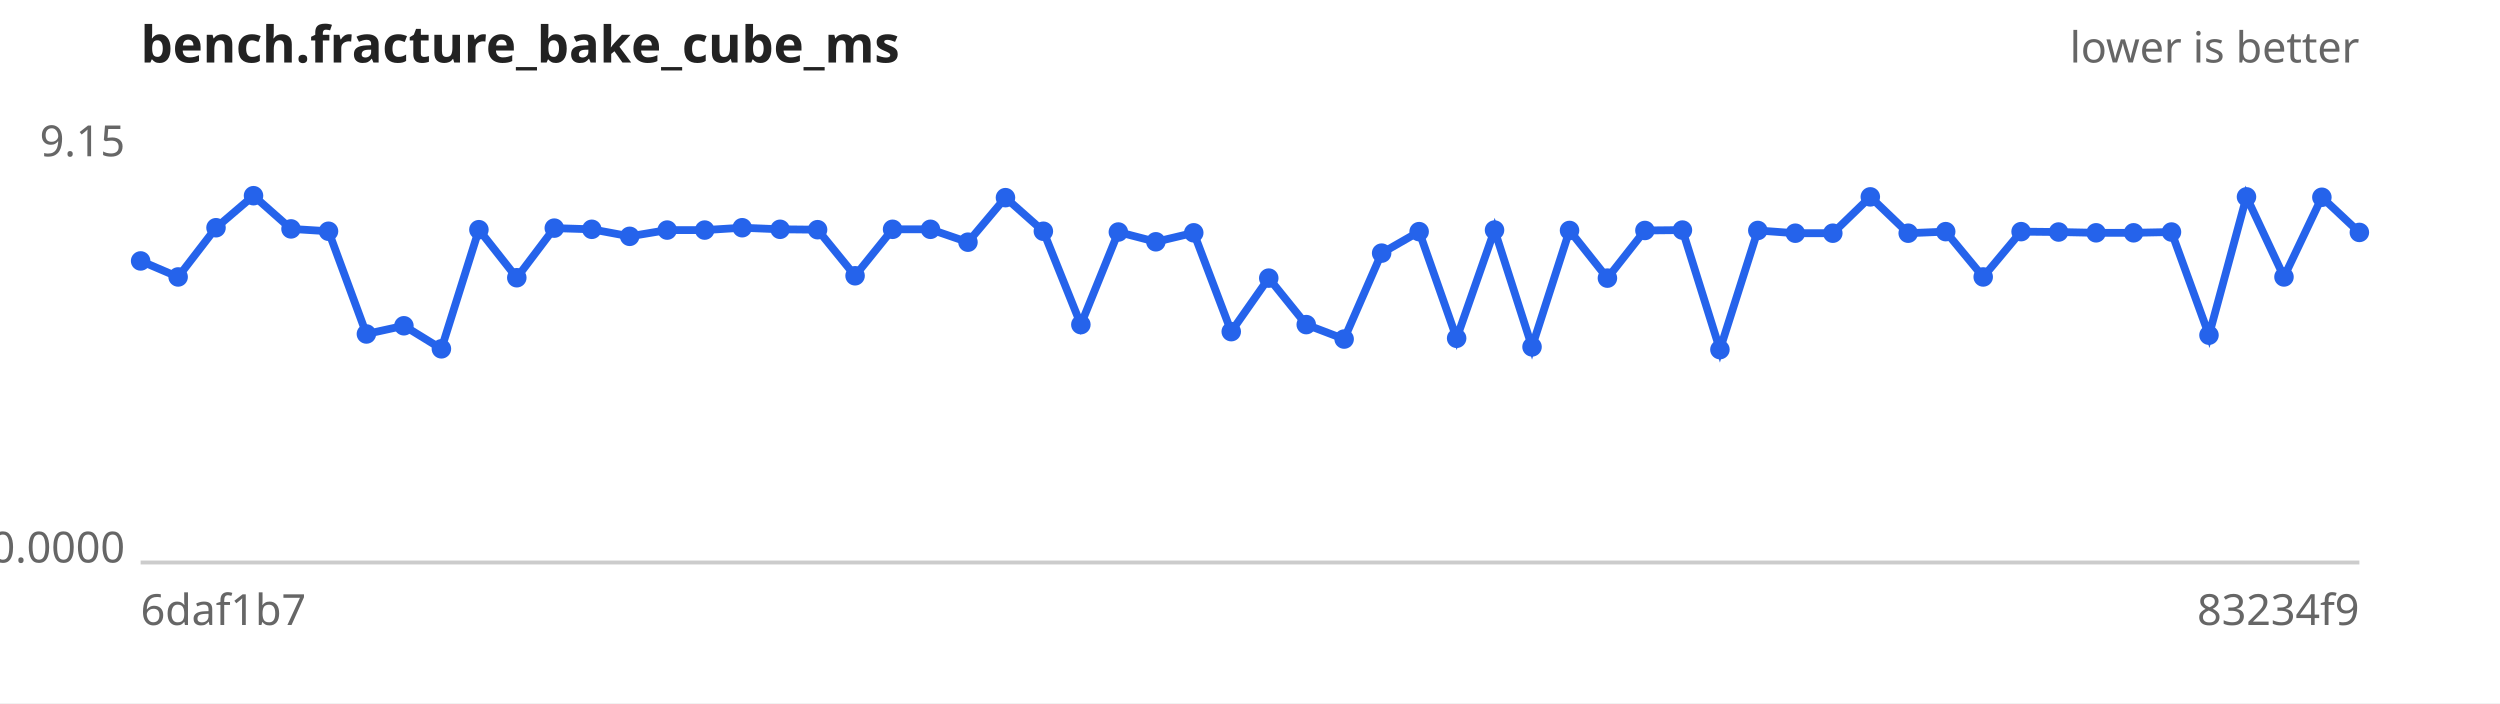
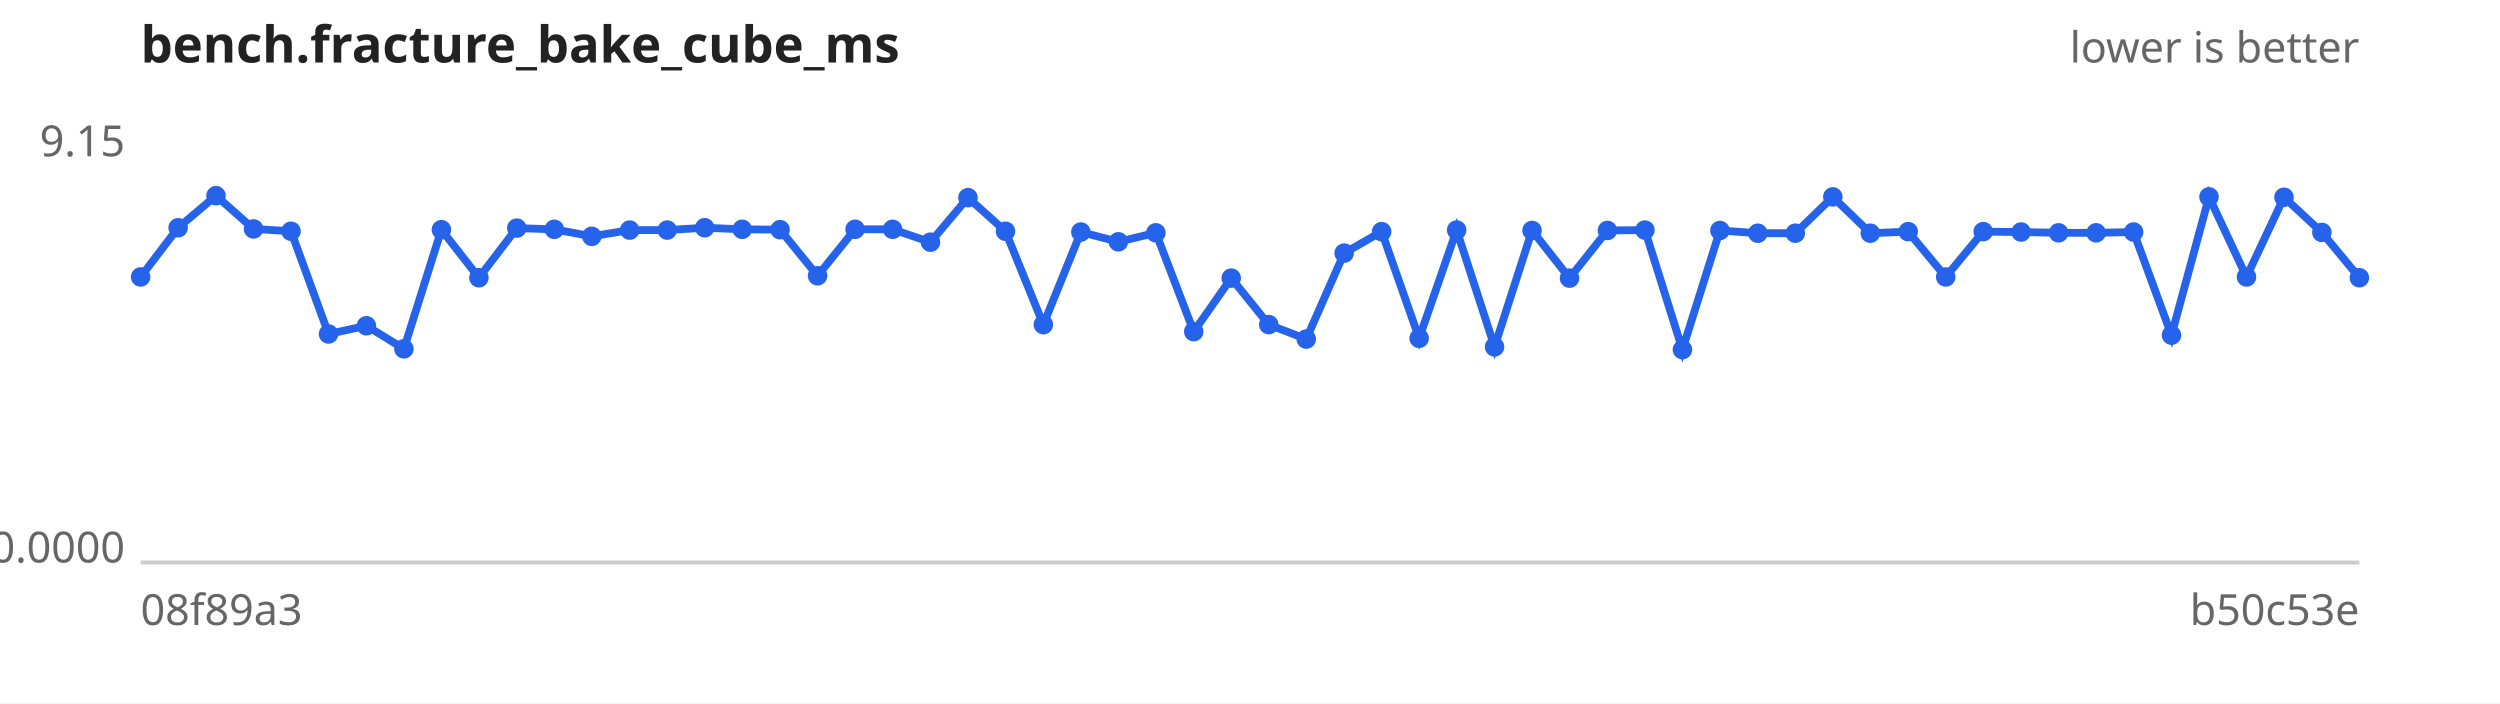
<svg xmlns="http://www.w3.org/2000/svg" width="640" height="180" viewBox="0 0 640 180" font-family="sans-serif" font-size="11">
  <rect width="640" height="180" fill="#ffffff" />
  <text x="36" y="16" font-size="13" font-weight="bold" fill="#222">bench.fracture_bake_cube_ms</text>
  <text x="604" y="16" text-anchor="end" fill="#666">lower is better</text>
  <line x1="36" y1="144" x2="604" y2="144" stroke="#ccc" />
  <text x="32" y="40.0" text-anchor="end" fill="#666">9.15</text>
  <text x="32" y="144.0" text-anchor="end" fill="#666">0.0000</text>
-   <text x="36" y="160" fill="#666">6daf1b7</text>
-   <text x="604" y="160" text-anchor="end" fill="#666">83234f9</text>
-   <path d="M36.0,66.8 L45.6,70.9 L55.3,58.3 L64.9,50.1 L74.5,58.6 L84.1,59.2 L93.8,85.5 L103.4,83.4 L113.0,89.3 L122.6,58.8 L132.3,71.1 L141.9,58.4 L151.5,58.7 L161.2,60.5 L170.8,58.9 L180.4,58.9 L190.0,58.3 L199.7,58.7 L209.3,58.8 L218.9,70.6 L228.5,58.7 L238.2,58.7 L247.8,62.0 L257.4,50.6 L267.1,59.2 L276.7,83.1 L286.3,59.4 L295.9,61.9 L305.6,59.6 L315.2,84.9 L324.8,71.2 L334.4,83.1 L344.1,86.8 L353.7,64.8 L363.3,59.3 L372.9,86.6 L382.6,58.9 L392.2,88.8 L401.8,59.0 L411.5,71.2 L421.1,59.0 L430.7,58.9 L440.3,89.5 L450.0,59.0 L459.6,59.7 L469.2,59.7 L478.8,50.4 L488.5,59.7 L498.1,59.3 L507.7,70.9 L517.4,59.3 L527.0,59.4 L536.6,59.6 L546.2,59.6 L555.9,59.4 L565.5,85.8 L575.1,50.4 L584.7,70.9 L594.4,50.5 L604.0,59.5" fill="none" stroke="#2563eb" stroke-width="2" />
+   <text x="36" y="160" fill="#666">08f89a3</text>
+   <text x="604" y="160" text-anchor="end" fill="#666">b50c53e</text>
+   <path d="M36.0,70.9 L45.6,58.3 L55.3,50.1 L64.9,58.6 L74.5,59.2 L84.1,85.5 L93.8,83.4 L103.4,89.3 L113.0,58.8 L122.6,71.1 L132.3,58.4 L141.9,58.7 L151.5,60.5 L161.2,58.9 L170.8,58.9 L180.4,58.3 L190.0,58.7 L199.7,58.8 L209.3,70.6 L218.9,58.7 L228.5,58.7 L238.2,62.0 L247.8,50.6 L257.4,59.2 L267.1,83.1 L276.7,59.4 L286.3,61.9 L295.9,59.6 L305.6,84.9 L315.2,71.2 L324.8,83.1 L334.4,86.8 L344.1,64.8 L353.7,59.3 L363.3,86.6 L372.9,58.9 L382.6,88.8 L392.2,59.0 L401.8,71.2 L411.5,59.0 L421.1,58.9 L430.7,89.5 L440.3,59.0 L450.0,59.7 L459.6,59.7 L469.2,50.4 L478.8,59.7 L488.5,59.3 L498.1,70.9 L507.7,59.3 L517.4,59.4 L527.0,59.6 L536.6,59.6 L546.2,59.4 L555.9,85.8 L565.5,50.4 L575.1,70.9 L584.7,50.5 L594.4,59.5 L604.0,71.1" fill="none" stroke="#2563eb" stroke-width="2" />
  <g fill="#2563eb">
-     <circle cx="36.0" cy="66.8" r="2.5" />
-     <circle cx="45.6" cy="70.9" r="2.5" />
-     <circle cx="55.3" cy="58.3" r="2.5" />
-     <circle cx="64.9" cy="50.1" r="2.5" />
-     <circle cx="74.5" cy="58.6" r="2.5" />
-     <circle cx="84.1" cy="59.2" r="2.5" />
-     <circle cx="93.8" cy="85.5" r="2.5" />
-     <circle cx="103.4" cy="83.4" r="2.5" />
-     <circle cx="113.0" cy="89.3" r="2.5" />
-     <circle cx="122.6" cy="58.8" r="2.5" />
-     <circle cx="132.3" cy="71.1" r="2.5" />
-     <circle cx="141.9" cy="58.4" r="2.5" />
-     <circle cx="151.5" cy="58.7" r="2.5" />
-     <circle cx="161.2" cy="60.5" r="2.5" />
+     <circle cx="36.0" cy="70.9" r="2.5" />
+     <circle cx="45.6" cy="58.3" r="2.5" />
+     <circle cx="55.3" cy="50.1" r="2.5" />
+     <circle cx="64.9" cy="58.6" r="2.5" />
+     <circle cx="74.5" cy="59.2" r="2.5" />
+     <circle cx="84.1" cy="85.5" r="2.5" />
+     <circle cx="93.8" cy="83.4" r="2.5" />
+     <circle cx="103.4" cy="89.3" r="2.5" />
+     <circle cx="113.0" cy="58.8" r="2.5" />
+     <circle cx="122.6" cy="71.1" r="2.5" />
+     <circle cx="132.3" cy="58.4" r="2.5" />
+     <circle cx="141.9" cy="58.7" r="2.5" />
+     <circle cx="151.5" cy="60.5" r="2.5" />
+     <circle cx="161.2" cy="58.9" r="2.5" />
    <circle cx="170.8" cy="58.9" r="2.5" />
-     <circle cx="180.4" cy="58.9" r="2.5" />
-     <circle cx="190.0" cy="58.3" r="2.5" />
-     <circle cx="199.7" cy="58.7" r="2.5" />
-     <circle cx="209.3" cy="58.8" r="2.5" />
-     <circle cx="218.9" cy="70.6" r="2.5" />
+     <circle cx="180.4" cy="58.3" r="2.5" />
+     <circle cx="190.0" cy="58.7" r="2.5" />
+     <circle cx="199.7" cy="58.8" r="2.5" />
+     <circle cx="209.3" cy="70.6" r="2.5" />
+     <circle cx="218.9" cy="58.7" r="2.5" />
    <circle cx="228.5" cy="58.7" r="2.5" />
-     <circle cx="238.2" cy="58.7" r="2.5" />
-     <circle cx="247.8" cy="62.0" r="2.5" />
-     <circle cx="257.4" cy="50.6" r="2.5" />
-     <circle cx="267.1" cy="59.2" r="2.5" />
-     <circle cx="276.7" cy="83.1" r="2.5" />
-     <circle cx="286.3" cy="59.4" r="2.5" />
-     <circle cx="295.9" cy="61.9" r="2.5" />
-     <circle cx="305.6" cy="59.6" r="2.5" />
-     <circle cx="315.2" cy="84.9" r="2.5" />
-     <circle cx="324.8" cy="71.2" r="2.5" />
-     <circle cx="334.4" cy="83.1" r="2.5" />
-     <circle cx="344.1" cy="86.8" r="2.5" />
-     <circle cx="353.7" cy="64.8" r="2.5" />
-     <circle cx="363.3" cy="59.3" r="2.5" />
-     <circle cx="372.9" cy="86.6" r="2.5" />
-     <circle cx="382.6" cy="58.9" r="2.5" />
-     <circle cx="392.2" cy="88.8" r="2.5" />
-     <circle cx="401.8" cy="59.0" r="2.5" />
-     <circle cx="411.5" cy="71.2" r="2.5" />
-     <circle cx="421.1" cy="59.0" r="2.5" />
-     <circle cx="430.7" cy="58.9" r="2.5" />
-     <circle cx="440.3" cy="89.5" r="2.5" />
-     <circle cx="450.0" cy="59.0" r="2.5" />
+     <circle cx="238.2" cy="62.0" r="2.5" />
+     <circle cx="247.8" cy="50.6" r="2.5" />
+     <circle cx="257.4" cy="59.2" r="2.5" />
+     <circle cx="267.1" cy="83.1" r="2.5" />
+     <circle cx="276.7" cy="59.4" r="2.5" />
+     <circle cx="286.3" cy="61.9" r="2.5" />
+     <circle cx="295.9" cy="59.6" r="2.5" />
+     <circle cx="305.6" cy="84.9" r="2.5" />
+     <circle cx="315.2" cy="71.2" r="2.5" />
+     <circle cx="324.8" cy="83.1" r="2.5" />
+     <circle cx="334.4" cy="86.8" r="2.5" />
+     <circle cx="344.1" cy="64.8" r="2.5" />
+     <circle cx="353.7" cy="59.3" r="2.5" />
+     <circle cx="363.3" cy="86.6" r="2.5" />
+     <circle cx="372.9" cy="58.9" r="2.5" />
+     <circle cx="382.6" cy="88.8" r="2.5" />
+     <circle cx="392.2" cy="59.0" r="2.5" />
+     <circle cx="401.8" cy="71.2" r="2.5" />
+     <circle cx="411.5" cy="59.0" r="2.5" />
+     <circle cx="421.1" cy="58.9" r="2.5" />
+     <circle cx="430.7" cy="89.5" r="2.5" />
+     <circle cx="440.3" cy="59.0" r="2.5" />
+     <circle cx="450.0" cy="59.7" r="2.5" />
    <circle cx="459.6" cy="59.7" r="2.5" />
-     <circle cx="469.2" cy="59.7" r="2.5" />
-     <circle cx="478.8" cy="50.4" r="2.5" />
-     <circle cx="488.5" cy="59.7" r="2.5" />
-     <circle cx="498.1" cy="59.3" r="2.5" />
-     <circle cx="507.7" cy="70.9" r="2.5" />
-     <circle cx="517.4" cy="59.3" r="2.5" />
-     <circle cx="527.0" cy="59.4" r="2.5" />
+     <circle cx="469.2" cy="50.4" r="2.5" />
+     <circle cx="478.8" cy="59.7" r="2.5" />
+     <circle cx="488.5" cy="59.3" r="2.5" />
+     <circle cx="498.1" cy="70.9" r="2.5" />
+     <circle cx="507.7" cy="59.3" r="2.5" />
+     <circle cx="517.4" cy="59.4" r="2.5" />
+     <circle cx="527.0" cy="59.6" r="2.5" />
    <circle cx="536.6" cy="59.6" r="2.5" />
-     <circle cx="546.2" cy="59.6" r="2.5" />
-     <circle cx="555.9" cy="59.4" r="2.5" />
-     <circle cx="565.5" cy="85.8" r="2.5" />
-     <circle cx="575.1" cy="50.4" r="2.5" />
-     <circle cx="584.7" cy="70.9" r="2.5" />
-     <circle cx="594.4" cy="50.5" r="2.5" />
-     <circle cx="604.0" cy="59.5" r="2.5" />
+     <circle cx="546.2" cy="59.4" r="2.5" />
+     <circle cx="555.9" cy="85.8" r="2.5" />
+     <circle cx="565.5" cy="50.4" r="2.5" />
+     <circle cx="575.1" cy="70.9" r="2.5" />
+     <circle cx="584.7" cy="50.5" r="2.5" />
+     <circle cx="594.4" cy="59.5" r="2.5" />
+     <circle cx="604.0" cy="71.1" r="2.5" />
  </g>
</svg>
